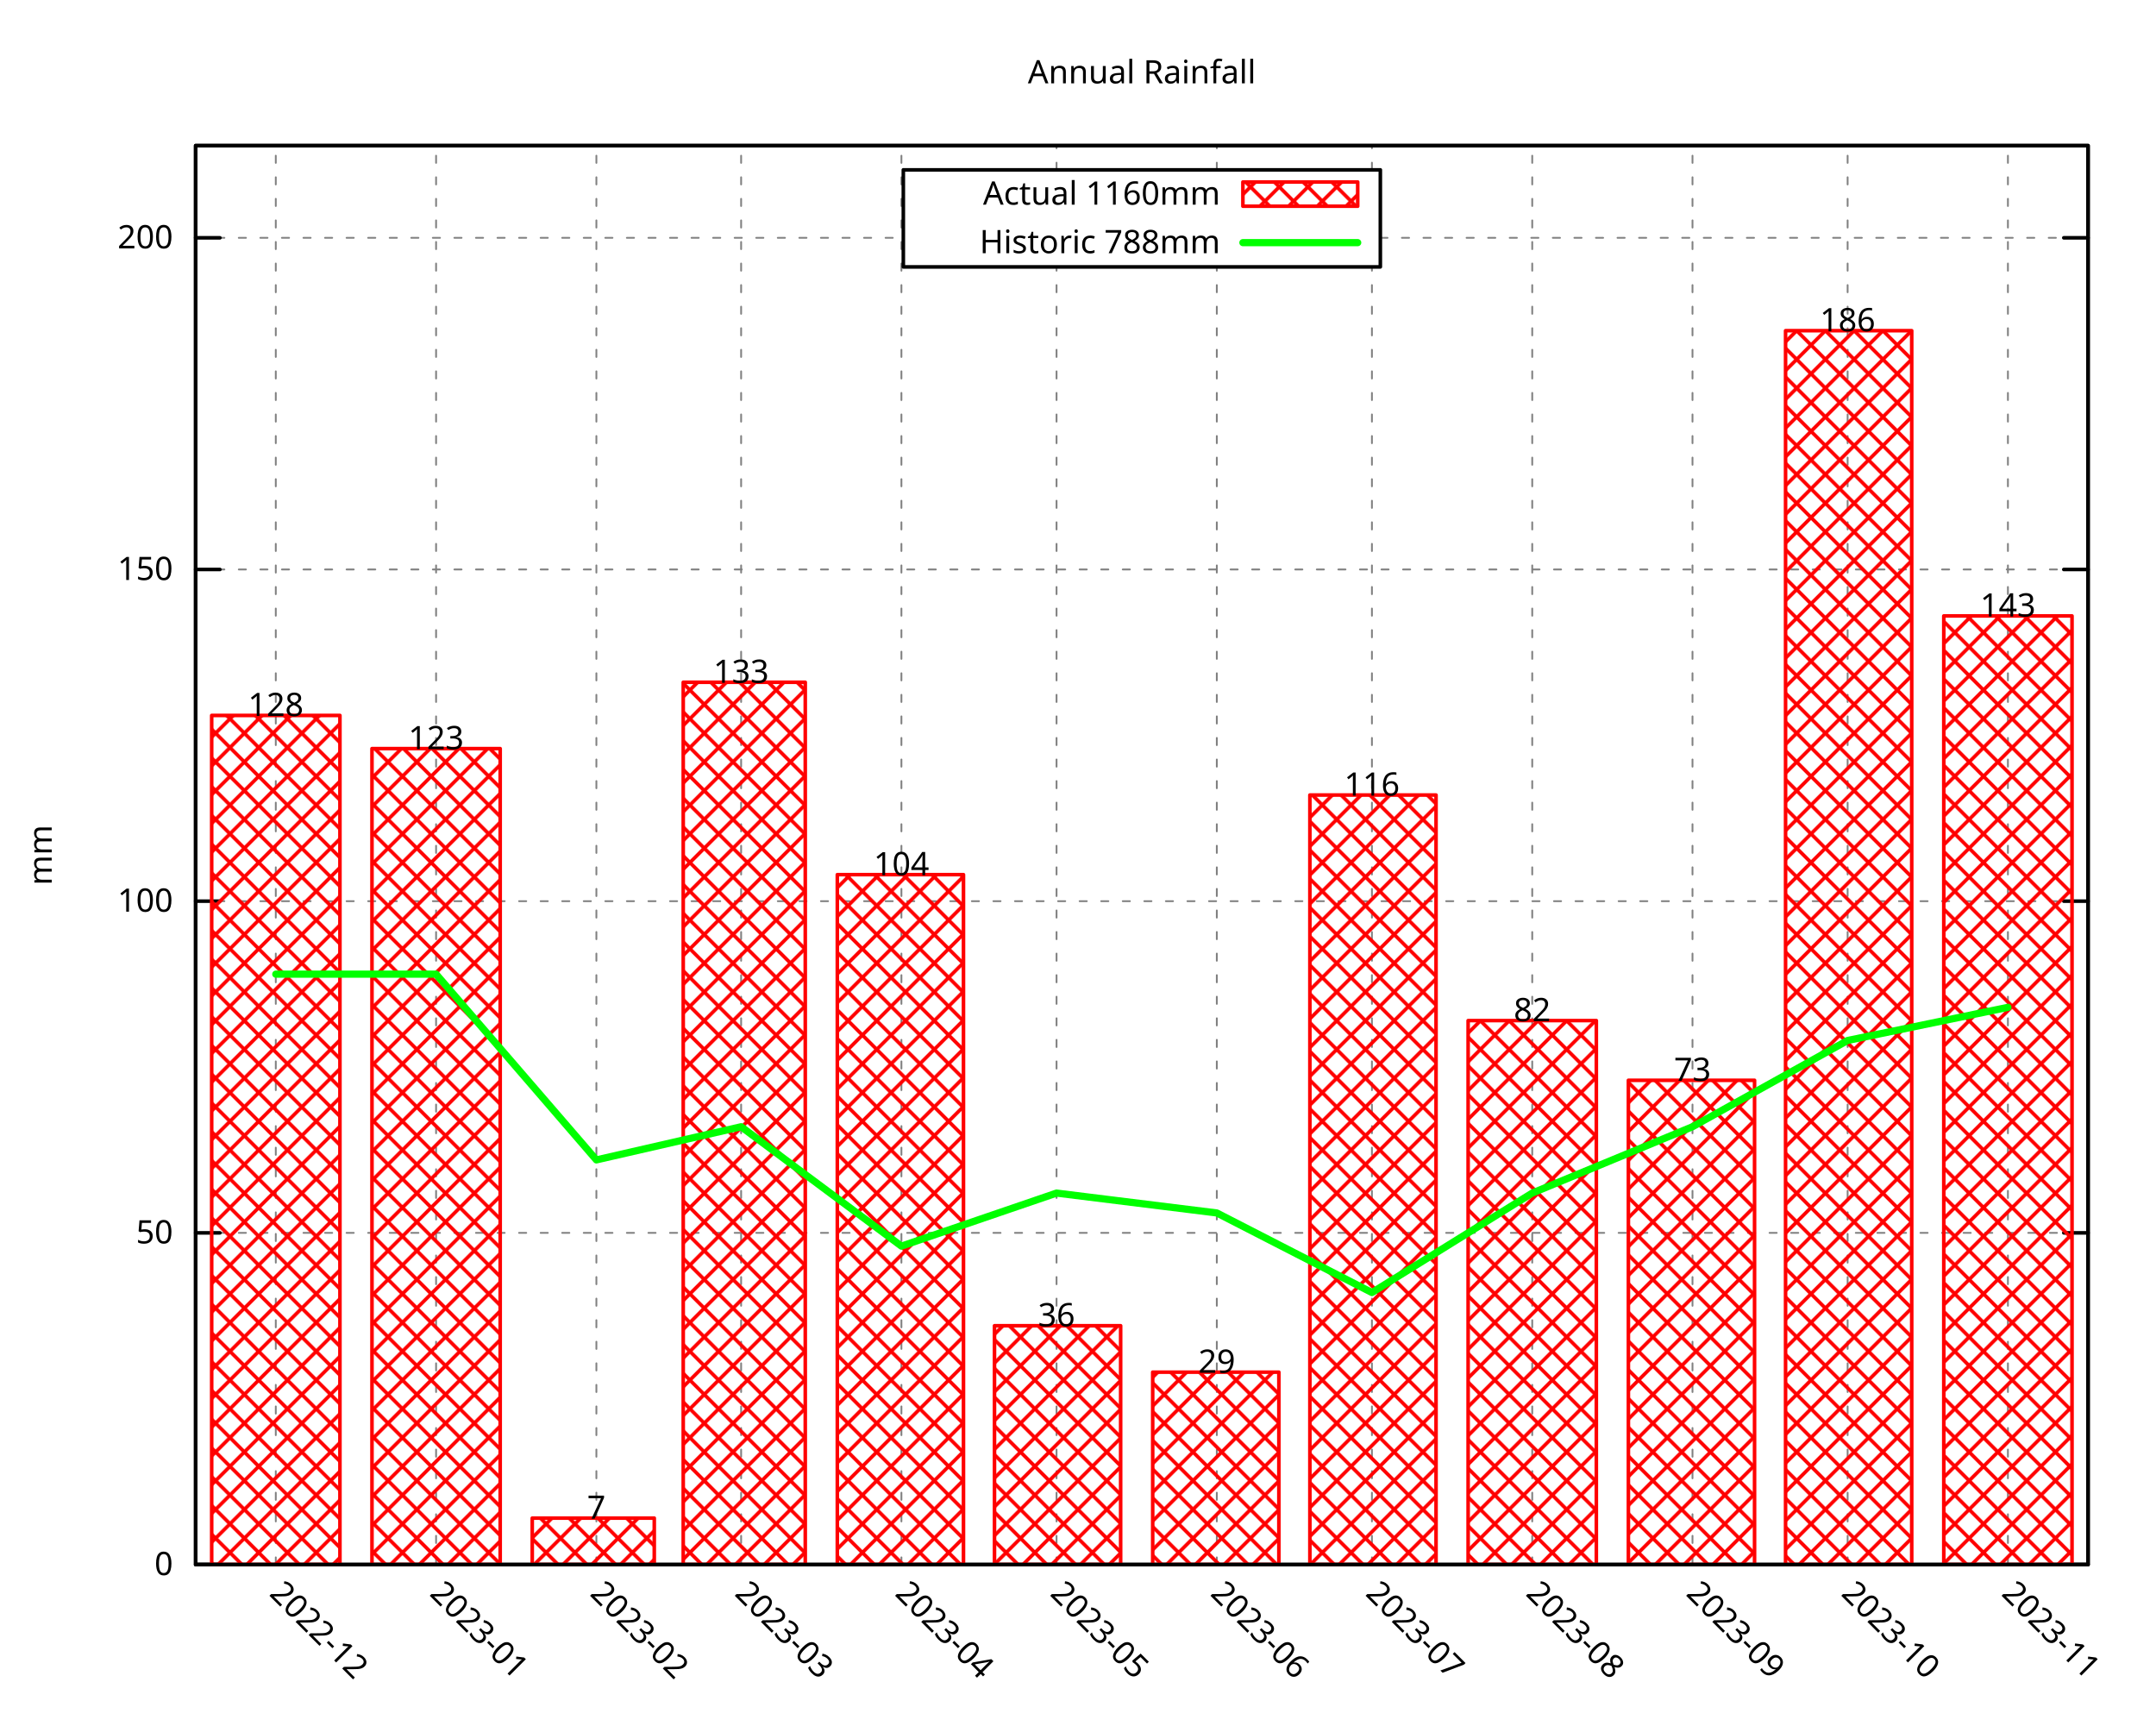
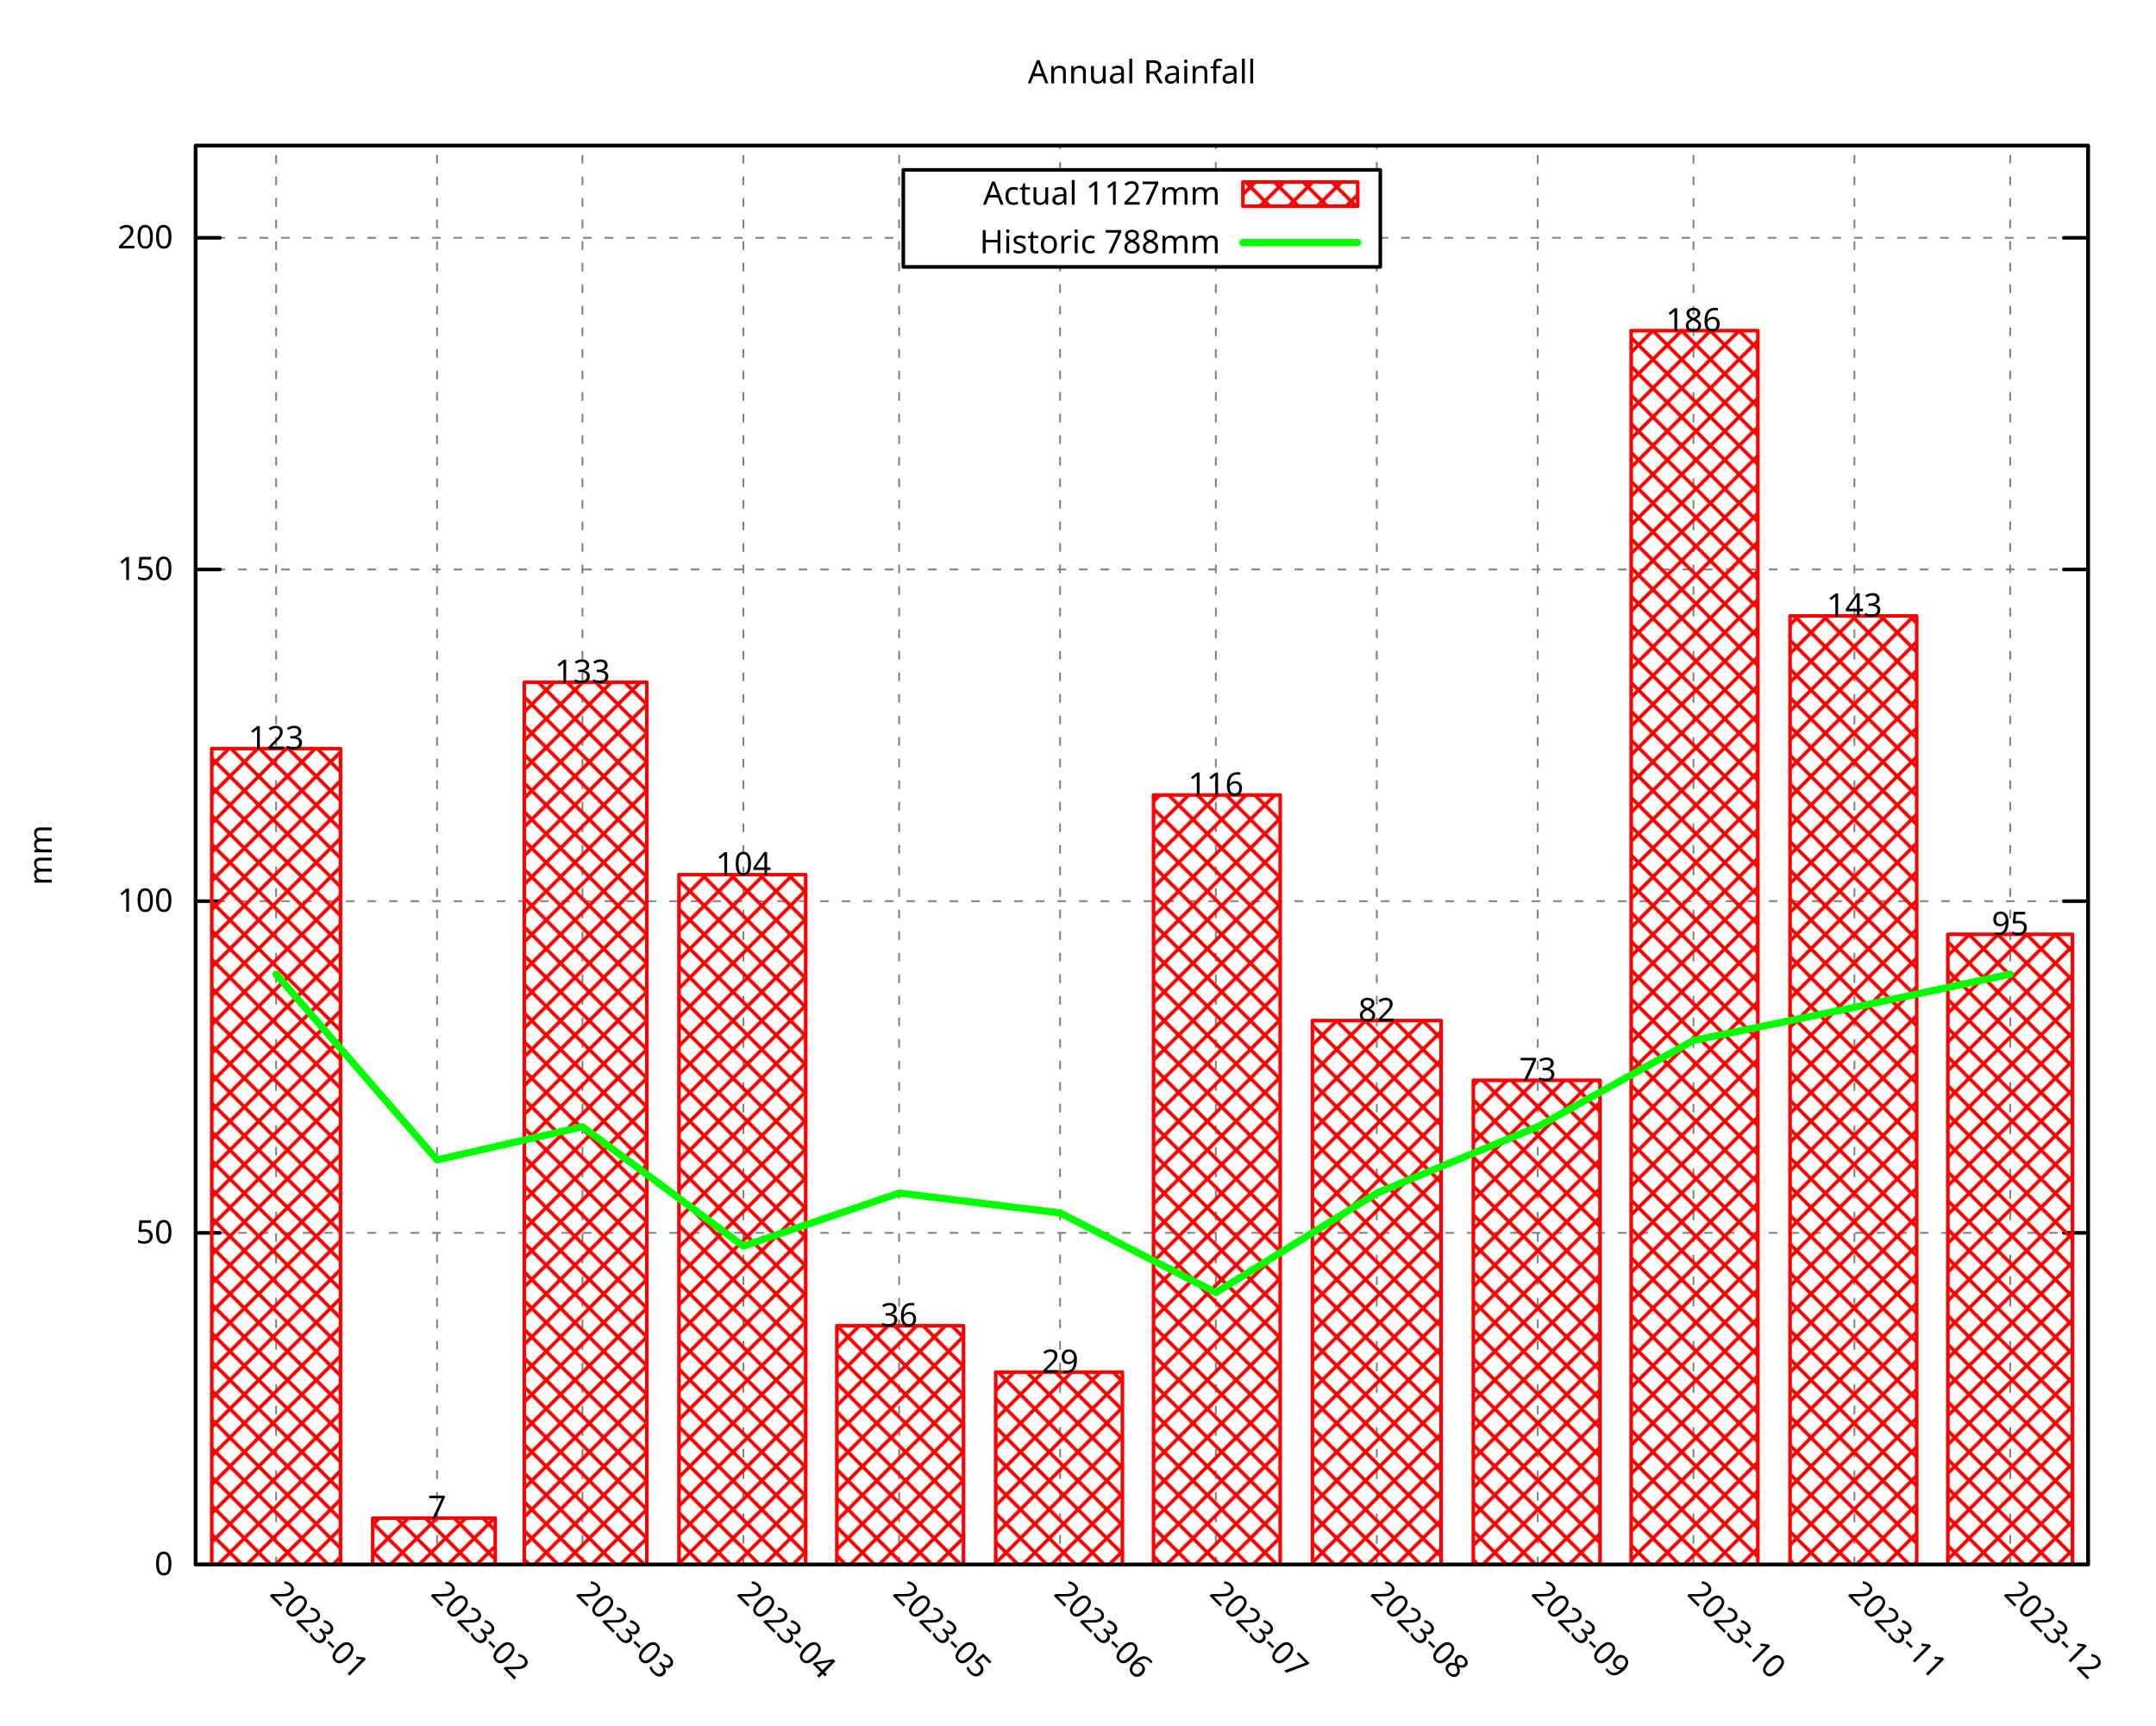
<svg xmlns="http://www.w3.org/2000/svg" xmlns:xlink="http://www.w3.org/1999/xlink" width="600" height="480" viewBox="0 0 600 480">
  <g id="gnuplot_canvas">
    <rect x="0" y="0" width="600" height="480" fill="none" />
    <defs>
      <circle id="gpDot" r="0.5" stroke-width="0.5" stroke="currentColor" />
      <path id="gpPt0" stroke-width="0.296" stroke="currentColor" d="M-1,0 h2 M0,-1 v2" />
      <path id="gpPt1" stroke-width="0.296" stroke="currentColor" d="M-1,-1 L1,1 M1,-1 L-1,1" />
      <path id="gpPt2" stroke-width="0.296" stroke="currentColor" d="M-1,0 L1,0 M0,-1 L0,1 M-1,-1 L1,1 M-1,1 L1,-1" />
      <rect id="gpPt3" stroke-width="0.296" stroke="currentColor" x="-1" y="-1" width="2" height="2" />
      <rect id="gpPt4" stroke-width="0.296" stroke="currentColor" fill="currentColor" x="-1" y="-1" width="2" height="2" />
      <circle id="gpPt5" stroke-width="0.296" stroke="currentColor" cx="0" cy="0" r="1" />
      <use xlink:href="#gpPt5" id="gpPt6" fill="currentColor" stroke="none" />
      <path id="gpPt7" stroke-width="0.296" stroke="currentColor" d="M0,-1.33 L-1.33,0.67 L1.33,0.67 z" />
      <use xlink:href="#gpPt7" id="gpPt8" fill="currentColor" stroke="none" />
      <use xlink:href="#gpPt7" id="gpPt9" stroke="currentColor" transform="rotate(180)" />
      <use xlink:href="#gpPt9" id="gpPt10" fill="currentColor" stroke="none" />
      <use xlink:href="#gpPt3" id="gpPt11" stroke="currentColor" transform="rotate(45)" />
      <use xlink:href="#gpPt11" id="gpPt12" fill="currentColor" stroke="none" />
      <path id="gpPt13" stroke-width="0.296" stroke="currentColor" d="M0,1.330 L1.265,0.411 L0.782,-1.067 L-0.782,-1.076 L-1.265,0.411 z" />
      <use xlink:href="#gpPt13" id="gpPt14" fill="currentColor" stroke="none" />
      <filter id="textbox" filterUnits="objectBoundingBox" x="0" y="0" height="1" width="1">
        <feFlood flood-color="white" flood-opacity="1" result="bgnd" />
        <feComposite in="SourceGraphic" in2="bgnd" operator="atop" />
      </filter>
      <filter id="greybox" filterUnits="objectBoundingBox" x="0" y="0" height="1" width="1">
        <feFlood flood-color="lightgrey" flood-opacity="1" result="grey" />
        <feComposite in="SourceGraphic" in2="grey" operator="atop" />
      </filter>
    </defs>
    <g fill="none" color="white" stroke="currentColor" stroke-width="1.00" stroke-linecap="round" stroke-linejoin="round">
</g>
    <g fill="none" color="black" stroke="currentColor" stroke-width="1.00" stroke-linecap="round" stroke-linejoin="round">
</g>
    <g fill="none" color="black" stroke="black" stroke-width="0.50" stroke-linecap="round" stroke-linejoin="round">
</g>
    <g fill="none" color="gray" stroke="currentColor" stroke-width="0.50" stroke-linecap="round" stroke-linejoin="round">
      <path stroke="gray" stroke-dasharray="2,4" class="gridline" d="M54.45,435.32 L581.09,435.32  " />
    </g>
    <g fill="none" color="gray" stroke="gray" stroke-width="1.00" stroke-linecap="round" stroke-linejoin="round">
</g>
    <g fill="none" color="black" stroke="currentColor" stroke-width="1.00" stroke-linecap="round" stroke-linejoin="round">
      <path stroke="black" d="M54.45,435.32 L61.20,435.32 M581.09,435.32 L574.34,435.32  " />
      <g transform="translate(48.15,438.25)" stroke="none" fill="black" font-family="Droid Sans" font-size="9.00" text-anchor="end">
        <text>
          <tspan font-family="Droid Sans"> 0</tspan>
        </text>
      </g>
    </g>
    <g fill="none" color="black" stroke="currentColor" stroke-width="1.00" stroke-linecap="round" stroke-linejoin="round">
</g>
    <g fill="none" color="black" stroke="black" stroke-width="0.50" stroke-linecap="round" stroke-linejoin="round">
</g>
    <g fill="none" color="gray" stroke="currentColor" stroke-width="0.50" stroke-linecap="round" stroke-linejoin="round">
      <path stroke="gray" stroke-dasharray="2,4" class="gridline" d="M54.45,343.03 L581.09,343.03  " />
    </g>
    <g fill="none" color="gray" stroke="gray" stroke-width="1.00" stroke-linecap="round" stroke-linejoin="round">
</g>
    <g fill="none" color="black" stroke="currentColor" stroke-width="1.00" stroke-linecap="round" stroke-linejoin="round">
      <path stroke="black" d="M54.45,343.03 L61.20,343.03 M581.09,343.03 L574.34,343.03  " />
      <g transform="translate(48.15,345.96)" stroke="none" fill="black" font-family="Droid Sans" font-size="9.00" text-anchor="end">
        <text>
          <tspan font-family="Droid Sans"> 50</tspan>
        </text>
      </g>
    </g>
    <g fill="none" color="black" stroke="currentColor" stroke-width="1.00" stroke-linecap="round" stroke-linejoin="round">
</g>
    <g fill="none" color="black" stroke="black" stroke-width="0.50" stroke-linecap="round" stroke-linejoin="round">
</g>
    <g fill="none" color="gray" stroke="currentColor" stroke-width="0.50" stroke-linecap="round" stroke-linejoin="round">
      <path stroke="gray" stroke-dasharray="2,4" class="gridline" d="M54.45,250.74 L581.09,250.74  " />
    </g>
    <g fill="none" color="gray" stroke="gray" stroke-width="1.00" stroke-linecap="round" stroke-linejoin="round">
</g>
    <g fill="none" color="black" stroke="currentColor" stroke-width="1.00" stroke-linecap="round" stroke-linejoin="round">
      <path stroke="black" d="M54.45,250.74 L61.20,250.74 M581.09,250.74 L574.34,250.74  " />
      <g transform="translate(48.15,253.67)" stroke="none" fill="black" font-family="Droid Sans" font-size="9.00" text-anchor="end">
        <text>
          <tspan font-family="Droid Sans"> 100</tspan>
        </text>
      </g>
    </g>
    <g fill="none" color="black" stroke="currentColor" stroke-width="1.00" stroke-linecap="round" stroke-linejoin="round">
</g>
    <g fill="none" color="black" stroke="black" stroke-width="0.50" stroke-linecap="round" stroke-linejoin="round">
</g>
    <g fill="none" color="gray" stroke="currentColor" stroke-width="0.50" stroke-linecap="round" stroke-linejoin="round">
      <path stroke="gray" stroke-dasharray="2,4" class="gridline" d="M54.45,158.45 L581.09,158.45  " />
    </g>
    <g fill="none" color="gray" stroke="gray" stroke-width="1.00" stroke-linecap="round" stroke-linejoin="round">
</g>
    <g fill="none" color="black" stroke="currentColor" stroke-width="1.00" stroke-linecap="round" stroke-linejoin="round">
      <path stroke="black" d="M54.45,158.45 L61.20,158.45 M581.09,158.45 L574.34,158.45  " />
      <g transform="translate(48.15,161.38)" stroke="none" fill="black" font-family="Droid Sans" font-size="9.00" text-anchor="end">
        <text>
          <tspan font-family="Droid Sans"> 150</tspan>
        </text>
      </g>
    </g>
    <g fill="none" color="black" stroke="currentColor" stroke-width="1.00" stroke-linecap="round" stroke-linejoin="round">
</g>
    <g fill="none" color="black" stroke="black" stroke-width="0.50" stroke-linecap="round" stroke-linejoin="round">
</g>
    <g fill="none" color="gray" stroke="currentColor" stroke-width="0.50" stroke-linecap="round" stroke-linejoin="round">
      <path stroke="gray" stroke-dasharray="2,4" class="gridline" d="M54.45,66.17 L251.39,66.17 M384.14,66.17 L581.09,66.17  " />
    </g>
    <g fill="none" color="gray" stroke="gray" stroke-width="1.00" stroke-linecap="round" stroke-linejoin="round">
</g>
    <g fill="none" color="black" stroke="currentColor" stroke-width="1.00" stroke-linecap="round" stroke-linejoin="round">
      <path stroke="black" d="M54.45,66.17 L61.20,66.17 M581.09,66.17 L574.34,66.17  " />
      <g transform="translate(48.15,69.10)" stroke="none" fill="black" font-family="Droid Sans" font-size="9.00" text-anchor="end">
        <text>
          <tspan font-family="Droid Sans"> 200</tspan>
        </text>
      </g>
    </g>
    <g fill="none" color="black" stroke="currentColor" stroke-width="1.00" stroke-linecap="round" stroke-linejoin="round">
</g>
    <g fill="none" color="black" stroke="black" stroke-width="0.50" stroke-linecap="round" stroke-linejoin="round">
</g>
    <g fill="none" color="gray" stroke="currentColor" stroke-width="0.50" stroke-linecap="round" stroke-linejoin="round">
-       <path stroke="gray" stroke-dasharray="2,4" class="gridline" d="M76.75,435.32 L76.75,40.51  " />
-     </g>
-     <g fill="none" color="gray" stroke="gray" stroke-width="1.00" stroke-linecap="round" stroke-linejoin="round">
- </g>
-     <g fill="none" color="black" stroke="currentColor" stroke-width="1.00" stroke-linecap="round" stroke-linejoin="round">
-       <path stroke="black" d="M76.75,435.32 M76.75,40.51  " />
-       <g transform="translate(74.68,443.69) rotate(45)" stroke="none" fill="black" font-family="Droid Sans" font-size="9.00" text-anchor="start">
-         <text>
-           <tspan font-family="Droid Sans">2022-12</tspan>
-         </text>
-       </g>
-     </g>
-     <g fill="none" color="black" stroke="currentColor" stroke-width="1.00" stroke-linecap="round" stroke-linejoin="round">
- </g>
-     <g fill="none" color="black" stroke="black" stroke-width="0.50" stroke-linecap="round" stroke-linejoin="round">
- </g>
-     <g fill="none" color="gray" stroke="currentColor" stroke-width="0.50" stroke-linecap="round" stroke-linejoin="round">
-       <path stroke="gray" stroke-dasharray="2,4" class="gridline" d="M121.36,435.32 L121.36,40.51  " />
-     </g>
-     <g fill="none" color="gray" stroke="gray" stroke-width="1.00" stroke-linecap="round" stroke-linejoin="round">
- </g>
-     <g fill="none" color="black" stroke="currentColor" stroke-width="1.00" stroke-linecap="round" stroke-linejoin="round">
-       <path stroke="black" d="M121.36,435.32 M121.36,40.51  " />
-       <g transform="translate(119.29,443.69) rotate(45)" stroke="none" fill="black" font-family="Droid Sans" font-size="9.00" text-anchor="start">
+       <path stroke="gray" stroke-dasharray="2,4" class="gridline" d="M76.84,435.32 L76.84,40.51  " />
+     </g>
+     <g fill="none" color="gray" stroke="gray" stroke-width="1.00" stroke-linecap="round" stroke-linejoin="round">
+ </g>
+     <g fill="none" color="black" stroke="currentColor" stroke-width="1.00" stroke-linecap="round" stroke-linejoin="round">
+       <path stroke="black" d="M76.84,435.32 M76.84,40.51  " />
+       <g transform="translate(74.77,443.69) rotate(45)" stroke="none" fill="black" font-family="Droid Sans" font-size="9.00" text-anchor="start">
        <text>
          <tspan font-family="Droid Sans">2023-01</tspan>
        </text>
      </g>
    </g>
    <g fill="none" color="black" stroke="currentColor" stroke-width="1.00" stroke-linecap="round" stroke-linejoin="round">
</g>
    <g fill="none" color="black" stroke="black" stroke-width="0.50" stroke-linecap="round" stroke-linejoin="round">
</g>
    <g fill="none" color="gray" stroke="currentColor" stroke-width="0.50" stroke-linecap="round" stroke-linejoin="round">
-       <path stroke="gray" stroke-dasharray="2,4" class="gridline" d="M165.97,435.32 L165.97,40.51  " />
-     </g>
-     <g fill="none" color="gray" stroke="gray" stroke-width="1.00" stroke-linecap="round" stroke-linejoin="round">
- </g>
-     <g fill="none" color="black" stroke="currentColor" stroke-width="1.00" stroke-linecap="round" stroke-linejoin="round">
-       <path stroke="black" d="M165.97,435.32 M165.97,40.51  " />
-       <g transform="translate(163.90,443.69) rotate(45)" stroke="none" fill="black" font-family="Droid Sans" font-size="9.00" text-anchor="start">
+       <path stroke="gray" stroke-dasharray="2,4" class="gridline" d="M121.63,435.32 L121.63,40.51  " />
+     </g>
+     <g fill="none" color="gray" stroke="gray" stroke-width="1.00" stroke-linecap="round" stroke-linejoin="round">
+ </g>
+     <g fill="none" color="black" stroke="currentColor" stroke-width="1.00" stroke-linecap="round" stroke-linejoin="round">
+       <path stroke="black" d="M121.63,435.32 M121.63,40.51  " />
+       <g transform="translate(119.56,443.69) rotate(45)" stroke="none" fill="black" font-family="Droid Sans" font-size="9.00" text-anchor="start">
        <text>
          <tspan font-family="Droid Sans">2023-02</tspan>
        </text>
      </g>
    </g>
    <g fill="none" color="black" stroke="currentColor" stroke-width="1.00" stroke-linecap="round" stroke-linejoin="round">
</g>
    <g fill="none" color="black" stroke="black" stroke-width="0.50" stroke-linecap="round" stroke-linejoin="round">
</g>
    <g fill="none" color="gray" stroke="currentColor" stroke-width="0.50" stroke-linecap="round" stroke-linejoin="round">
-       <path stroke="gray" stroke-dasharray="2,4" class="gridline" d="M206.25,435.32 L206.25,40.51  " />
-     </g>
-     <g fill="none" color="gray" stroke="gray" stroke-width="1.00" stroke-linecap="round" stroke-linejoin="round">
- </g>
-     <g fill="none" color="black" stroke="currentColor" stroke-width="1.00" stroke-linecap="round" stroke-linejoin="round">
-       <path stroke="black" d="M206.25,435.32 M206.25,40.51  " />
-       <g transform="translate(204.18,443.69) rotate(45)" stroke="none" fill="black" font-family="Droid Sans" font-size="9.00" text-anchor="start">
+       <path stroke="gray" stroke-dasharray="2,4" class="gridline" d="M162.09,435.32 L162.09,40.51  " />
+     </g>
+     <g fill="none" color="gray" stroke="gray" stroke-width="1.00" stroke-linecap="round" stroke-linejoin="round">
+ </g>
+     <g fill="none" color="black" stroke="currentColor" stroke-width="1.00" stroke-linecap="round" stroke-linejoin="round">
+       <path stroke="black" d="M162.09,435.32 M162.09,40.51  " />
+       <g transform="translate(160.02,443.69) rotate(45)" stroke="none" fill="black" font-family="Droid Sans" font-size="9.00" text-anchor="start">
        <text>
          <tspan font-family="Droid Sans">2023-03</tspan>
        </text>
      </g>
    </g>
    <g fill="none" color="black" stroke="currentColor" stroke-width="1.00" stroke-linecap="round" stroke-linejoin="round">
</g>
    <g fill="none" color="black" stroke="black" stroke-width="0.50" stroke-linecap="round" stroke-linejoin="round">
</g>
    <g fill="none" color="gray" stroke="currentColor" stroke-width="0.50" stroke-linecap="round" stroke-linejoin="round">
-       <path stroke="gray" stroke-dasharray="2,4" class="gridline" d="M250.86,435.32 L250.86,40.51  " />
-     </g>
-     <g fill="none" color="gray" stroke="gray" stroke-width="1.00" stroke-linecap="round" stroke-linejoin="round">
- </g>
-     <g fill="none" color="black" stroke="currentColor" stroke-width="1.00" stroke-linecap="round" stroke-linejoin="round">
-       <path stroke="black" d="M250.86,435.32 M250.86,40.51  " />
-       <g transform="translate(248.79,443.69) rotate(45)" stroke="none" fill="black" font-family="Droid Sans" font-size="9.00" text-anchor="start">
+       <path stroke="gray" stroke-dasharray="2,4" class="gridline" d="M206.88,435.32 L206.88,40.51  " />
+     </g>
+     <g fill="none" color="gray" stroke="gray" stroke-width="1.00" stroke-linecap="round" stroke-linejoin="round">
+ </g>
+     <g fill="none" color="black" stroke="currentColor" stroke-width="1.00" stroke-linecap="round" stroke-linejoin="round">
+       <path stroke="black" d="M206.88,435.32 M206.88,40.51  " />
+       <g transform="translate(204.81,443.69) rotate(45)" stroke="none" fill="black" font-family="Droid Sans" font-size="9.00" text-anchor="start">
        <text>
          <tspan font-family="Droid Sans">2023-04</tspan>
        </text>
      </g>
    </g>
    <g fill="none" color="black" stroke="currentColor" stroke-width="1.00" stroke-linecap="round" stroke-linejoin="round">
</g>
    <g fill="none" color="black" stroke="black" stroke-width="0.50" stroke-linecap="round" stroke-linejoin="round">
</g>
    <g fill="none" color="gray" stroke="currentColor" stroke-width="0.50" stroke-linecap="round" stroke-linejoin="round">
-       <path stroke="gray" stroke-dasharray="2,4" class="gridline" d="M294.03,435.32 L294.03,74.26 M294.03,47.26 L294.03,40.51  " />
-     </g>
-     <g fill="none" color="gray" stroke="gray" stroke-width="1.00" stroke-linecap="round" stroke-linejoin="round">
- </g>
-     <g fill="none" color="black" stroke="currentColor" stroke-width="1.00" stroke-linecap="round" stroke-linejoin="round">
-       <path stroke="black" d="M294.03,435.32 M294.03,40.51  " />
-       <g transform="translate(291.96,443.69) rotate(45)" stroke="none" fill="black" font-family="Droid Sans" font-size="9.00" text-anchor="start">
+       <path stroke="gray" stroke-dasharray="2,4" class="gridline" d="M250.22,435.32 L250.22,40.51  " />
+     </g>
+     <g fill="none" color="gray" stroke="gray" stroke-width="1.00" stroke-linecap="round" stroke-linejoin="round">
+ </g>
+     <g fill="none" color="black" stroke="currentColor" stroke-width="1.00" stroke-linecap="round" stroke-linejoin="round">
+       <path stroke="black" d="M250.22,435.32 M250.22,40.51  " />
+       <g transform="translate(248.15,443.69) rotate(45)" stroke="none" fill="black" font-family="Droid Sans" font-size="9.00" text-anchor="start">
        <text>
          <tspan font-family="Droid Sans">2023-05</tspan>
        </text>
      </g>
    </g>
    <g fill="none" color="black" stroke="currentColor" stroke-width="1.00" stroke-linecap="round" stroke-linejoin="round">
</g>
    <g fill="none" color="black" stroke="black" stroke-width="0.50" stroke-linecap="round" stroke-linejoin="round">
</g>
    <g fill="none" color="gray" stroke="currentColor" stroke-width="0.50" stroke-linecap="round" stroke-linejoin="round">
-       <path stroke="gray" stroke-dasharray="2,4" class="gridline" d="M338.63,435.32 L338.63,74.26 M338.63,47.26 L338.63,40.51  " />
-     </g>
-     <g fill="none" color="gray" stroke="gray" stroke-width="1.00" stroke-linecap="round" stroke-linejoin="round">
- </g>
-     <g fill="none" color="black" stroke="currentColor" stroke-width="1.00" stroke-linecap="round" stroke-linejoin="round">
-       <path stroke="black" d="M338.63,435.32 M338.63,40.51  " />
-       <g transform="translate(336.56,443.69) rotate(45)" stroke="none" fill="black" font-family="Droid Sans" font-size="9.00" text-anchor="start">
+       <path stroke="gray" stroke-dasharray="2,4" class="gridline" d="M295.01,435.32 L295.01,74.26 M295.01,47.26 L295.01,40.51  " />
+     </g>
+     <g fill="none" color="gray" stroke="gray" stroke-width="1.00" stroke-linecap="round" stroke-linejoin="round">
+ </g>
+     <g fill="none" color="black" stroke="currentColor" stroke-width="1.00" stroke-linecap="round" stroke-linejoin="round">
+       <path stroke="black" d="M295.01,435.32 M295.01,40.51  " />
+       <g transform="translate(292.94,443.69) rotate(45)" stroke="none" fill="black" font-family="Droid Sans" font-size="9.00" text-anchor="start">
        <text>
          <tspan font-family="Droid Sans">2023-06</tspan>
        </text>
      </g>
    </g>
    <g fill="none" color="black" stroke="currentColor" stroke-width="1.00" stroke-linecap="round" stroke-linejoin="round">
</g>
    <g fill="none" color="black" stroke="black" stroke-width="0.50" stroke-linecap="round" stroke-linejoin="round">
</g>
    <g fill="none" color="gray" stroke="currentColor" stroke-width="0.50" stroke-linecap="round" stroke-linejoin="round">
-       <path stroke="gray" stroke-dasharray="2,4" class="gridline" d="M381.80,435.32 L381.80,74.26 M381.80,47.26 L381.80,40.51  " />
-     </g>
-     <g fill="none" color="gray" stroke="gray" stroke-width="1.00" stroke-linecap="round" stroke-linejoin="round">
- </g>
-     <g fill="none" color="black" stroke="currentColor" stroke-width="1.00" stroke-linecap="round" stroke-linejoin="round">
-       <path stroke="black" d="M381.80,435.32 M381.80,40.51  " />
-       <g transform="translate(379.73,443.69) rotate(45)" stroke="none" fill="black" font-family="Droid Sans" font-size="9.00" text-anchor="start">
+       <path stroke="gray" stroke-dasharray="2,4" class="gridline" d="M338.36,435.32 L338.36,74.26 M338.36,47.26 L338.36,40.51  " />
+     </g>
+     <g fill="none" color="gray" stroke="gray" stroke-width="1.00" stroke-linecap="round" stroke-linejoin="round">
+ </g>
+     <g fill="none" color="black" stroke="currentColor" stroke-width="1.00" stroke-linecap="round" stroke-linejoin="round">
+       <path stroke="black" d="M338.36,435.32 M338.36,40.51  " />
+       <g transform="translate(336.29,443.69) rotate(45)" stroke="none" fill="black" font-family="Droid Sans" font-size="9.00" text-anchor="start">
        <text>
          <tspan font-family="Droid Sans">2023-07</tspan>
        </text>
      </g>
    </g>
    <g fill="none" color="black" stroke="currentColor" stroke-width="1.00" stroke-linecap="round" stroke-linejoin="round">
</g>
    <g fill="none" color="black" stroke="black" stroke-width="0.50" stroke-linecap="round" stroke-linejoin="round">
</g>
    <g fill="none" color="gray" stroke="currentColor" stroke-width="0.50" stroke-linecap="round" stroke-linejoin="round">
-       <path stroke="gray" stroke-dasharray="2,4" class="gridline" d="M426.41,435.32 L426.41,40.51  " />
-     </g>
-     <g fill="none" color="gray" stroke="gray" stroke-width="1.00" stroke-linecap="round" stroke-linejoin="round">
- </g>
-     <g fill="none" color="black" stroke="currentColor" stroke-width="1.00" stroke-linecap="round" stroke-linejoin="round">
-       <path stroke="black" d="M426.41,435.32 M426.41,40.51  " />
-       <g transform="translate(424.34,443.69) rotate(45)" stroke="none" fill="black" font-family="Droid Sans" font-size="9.00" text-anchor="start">
+       <path stroke="gray" stroke-dasharray="2,4" class="gridline" d="M383.15,435.32 L383.15,74.26 M383.15,47.26 L383.15,40.51  " />
+     </g>
+     <g fill="none" color="gray" stroke="gray" stroke-width="1.00" stroke-linecap="round" stroke-linejoin="round">
+ </g>
+     <g fill="none" color="black" stroke="currentColor" stroke-width="1.00" stroke-linecap="round" stroke-linejoin="round">
+       <path stroke="black" d="M383.15,435.32 M383.15,40.51  " />
+       <g transform="translate(381.08,443.69) rotate(45)" stroke="none" fill="black" font-family="Droid Sans" font-size="9.00" text-anchor="start">
        <text>
          <tspan font-family="Droid Sans">2023-08</tspan>
        </text>
      </g>
    </g>
    <g fill="none" color="black" stroke="currentColor" stroke-width="1.00" stroke-linecap="round" stroke-linejoin="round">
</g>
    <g fill="none" color="black" stroke="black" stroke-width="0.50" stroke-linecap="round" stroke-linejoin="round">
</g>
    <g fill="none" color="gray" stroke="currentColor" stroke-width="0.50" stroke-linecap="round" stroke-linejoin="round">
-       <path stroke="gray" stroke-dasharray="2,4" class="gridline" d="M471.01,435.32 L471.01,40.51  " />
-     </g>
-     <g fill="none" color="gray" stroke="gray" stroke-width="1.00" stroke-linecap="round" stroke-linejoin="round">
- </g>
-     <g fill="none" color="black" stroke="currentColor" stroke-width="1.00" stroke-linecap="round" stroke-linejoin="round">
-       <path stroke="black" d="M471.01,435.32 M471.01,40.51  " />
-       <g transform="translate(468.94,443.69) rotate(45)" stroke="none" fill="black" font-family="Droid Sans" font-size="9.00" text-anchor="start">
+       <path stroke="gray" stroke-dasharray="2,4" class="gridline" d="M427.94,435.32 L427.94,40.51  " />
+     </g>
+     <g fill="none" color="gray" stroke="gray" stroke-width="1.00" stroke-linecap="round" stroke-linejoin="round">
+ </g>
+     <g fill="none" color="black" stroke="currentColor" stroke-width="1.00" stroke-linecap="round" stroke-linejoin="round">
+       <path stroke="black" d="M427.94,435.32 M427.94,40.51  " />
+       <g transform="translate(425.87,443.69) rotate(45)" stroke="none" fill="black" font-family="Droid Sans" font-size="9.00" text-anchor="start">
        <text>
          <tspan font-family="Droid Sans">2023-09</tspan>
        </text>
      </g>
    </g>
    <g fill="none" color="black" stroke="currentColor" stroke-width="1.00" stroke-linecap="round" stroke-linejoin="round">
</g>
    <g fill="none" color="black" stroke="black" stroke-width="0.50" stroke-linecap="round" stroke-linejoin="round">
</g>
    <g fill="none" color="gray" stroke="currentColor" stroke-width="0.50" stroke-linecap="round" stroke-linejoin="round">
-       <path stroke="gray" stroke-dasharray="2,4" class="gridline" d="M514.18,435.32 L514.18,40.51  " />
-     </g>
-     <g fill="none" color="gray" stroke="gray" stroke-width="1.00" stroke-linecap="round" stroke-linejoin="round">
- </g>
-     <g fill="none" color="black" stroke="currentColor" stroke-width="1.00" stroke-linecap="round" stroke-linejoin="round">
-       <path stroke="black" d="M514.18,435.32 M514.18,40.51  " />
-       <g transform="translate(512.11,443.69) rotate(45)" stroke="none" fill="black" font-family="Droid Sans" font-size="9.00" text-anchor="start">
+       <path stroke="gray" stroke-dasharray="2,4" class="gridline" d="M471.28,435.32 L471.28,40.51  " />
+     </g>
+     <g fill="none" color="gray" stroke="gray" stroke-width="1.00" stroke-linecap="round" stroke-linejoin="round">
+ </g>
+     <g fill="none" color="black" stroke="currentColor" stroke-width="1.00" stroke-linecap="round" stroke-linejoin="round">
+       <path stroke="black" d="M471.28,435.32 M471.28,40.51  " />
+       <g transform="translate(469.21,443.69) rotate(45)" stroke="none" fill="black" font-family="Droid Sans" font-size="9.00" text-anchor="start">
        <text>
          <tspan font-family="Droid Sans">2023-10</tspan>
        </text>
      </g>
    </g>
    <g fill="none" color="black" stroke="currentColor" stroke-width="1.00" stroke-linecap="round" stroke-linejoin="round">
</g>
    <g fill="none" color="black" stroke="black" stroke-width="0.50" stroke-linecap="round" stroke-linejoin="round">
</g>
    <g fill="none" color="gray" stroke="currentColor" stroke-width="0.50" stroke-linecap="round" stroke-linejoin="round">
-       <path stroke="gray" stroke-dasharray="2,4" class="gridline" d="M558.79,435.32 L558.79,40.51  " />
-     </g>
-     <g fill="none" color="gray" stroke="gray" stroke-width="1.00" stroke-linecap="round" stroke-linejoin="round">
- </g>
-     <g fill="none" color="black" stroke="currentColor" stroke-width="1.00" stroke-linecap="round" stroke-linejoin="round">
-       <path stroke="black" d="M558.79,435.32 M558.79,40.51  " />
-       <g transform="translate(556.72,443.69) rotate(45)" stroke="none" fill="black" font-family="Droid Sans" font-size="9.00" text-anchor="start">
+       <path stroke="gray" stroke-dasharray="2,4" class="gridline" d="M516.07,435.32 L516.07,40.51  " />
+     </g>
+     <g fill="none" color="gray" stroke="gray" stroke-width="1.00" stroke-linecap="round" stroke-linejoin="round">
+ </g>
+     <g fill="none" color="black" stroke="currentColor" stroke-width="1.00" stroke-linecap="round" stroke-linejoin="round">
+       <path stroke="black" d="M516.07,435.32 M516.07,40.51  " />
+       <g transform="translate(514.00,443.69) rotate(45)" stroke="none" fill="black" font-family="Droid Sans" font-size="9.00" text-anchor="start">
        <text>
          <tspan font-family="Droid Sans">2023-11</tspan>
+         </text>
+       </g>
+     </g>
+     <g fill="none" color="black" stroke="currentColor" stroke-width="1.00" stroke-linecap="round" stroke-linejoin="round">
+ </g>
+     <g fill="none" color="black" stroke="black" stroke-width="0.50" stroke-linecap="round" stroke-linejoin="round">
+ </g>
+     <g fill="none" color="gray" stroke="currentColor" stroke-width="0.50" stroke-linecap="round" stroke-linejoin="round">
+       <path stroke="gray" stroke-dasharray="2,4" class="gridline" d="M559.42,435.32 L559.42,40.51  " />
+     </g>
+     <g fill="none" color="gray" stroke="gray" stroke-width="1.00" stroke-linecap="round" stroke-linejoin="round">
+ </g>
+     <g fill="none" color="black" stroke="currentColor" stroke-width="1.00" stroke-linecap="round" stroke-linejoin="round">
+       <path stroke="black" d="M559.42,435.32 M559.42,40.51  " />
+       <g transform="translate(557.35,443.69) rotate(45)" stroke="none" fill="black" font-family="Droid Sans" font-size="9.00" text-anchor="start">
+         <text>
+           <tspan font-family="Droid Sans">2023-12</tspan>
        </text>
      </g>
    </g>
    <g fill="none" color="black" stroke="currentColor" stroke-width="1.00" stroke-linecap="round" stroke-linejoin="round">
</g>
    <g fill="none" color="black" stroke="currentColor" stroke-width="1.00" stroke-linecap="round" stroke-linejoin="round">
      <path stroke="black" d="M54.45,40.51 L54.45,435.32 L581.09,435.32 L581.09,40.51 L54.45,40.51 Z  " />
    </g>
    <g fill="none" color="black" stroke="currentColor" stroke-width="1.00" stroke-linecap="round" stroke-linejoin="round">
      <g transform="translate(14.39,237.92) rotate(270)" stroke="none" fill="black" font-family="Droid Sans" font-size="9.00" text-anchor="middle">
        <text>
          <tspan font-family="Droid Sans">mm</tspan>
        </text>
      </g>
    </g>
    <g fill="none" color="black" stroke="currentColor" stroke-width="1.00" stroke-linecap="round" stroke-linejoin="round">
</g>
    <g fill="none" color="black" stroke="currentColor" stroke-width="1.00" stroke-linecap="round" stroke-linejoin="round">
      <path stroke="black" d="M251.39,74.26 L251.39,47.26 L384.14,47.26 L384.14,74.26 L251.39,74.26 Z  " />
    </g>
    <g id="gnuplot_plot_1">
      <g fill="none" color="black" stroke="currentColor" stroke-width="1.00" stroke-linecap="round" stroke-linejoin="round">
        <g transform="translate(339.59,56.94)" stroke="none" fill="black" font-family="Droid Sans" font-size="9.00" text-anchor="end">
          <text>
-             <tspan font-family="Droid Sans">Actual 1160mm</tspan>
+             <tspan font-family="Droid Sans">Actual 1127mm</tspan>
          </text>
        </g>
      </g>
      <g fill="none" color="black" stroke="currentColor" stroke-width="1.00" stroke-linecap="round" stroke-linejoin="round">
        <defs>
          <pattern id="gpPat1" patternUnits="userSpaceOnUse" x="0" y="0" width="8" height="8">
            <path style="fill:none; stroke:rgb(255,0,0)" d="M0,0 L8,8 M0,8 L8,0" />
          </pattern>
        </defs>
        <g stroke="none" shape-rendering="crispEdges">
          <polygon fill="url(#gpPat1)" points="345.89,57.38 377.84,57.38 377.84,50.63 345.89,50.63 " />
        </g>
        <path stroke="rgb(255,   0,   0)" d="M345.89,57.38 L377.84,57.38 L377.84,50.64 L345.89,50.64 L345.89,57.38 Z  " />
      </g>
      <g fill="none" color="black" stroke="currentColor" stroke-width="1.00" stroke-linecap="round" stroke-linejoin="round">
        <defs>
          <pattern id="gpPat2" patternUnits="userSpaceOnUse" x="0" y="0" width="8" height="8">
            <path style="fill:none; stroke:rgb(255,0,0)" d="M0,0 L8,8 M0,8 L8,0" />
          </pattern>
        </defs>
        <g stroke="none" shape-rendering="crispEdges">
-           <polygon fill="url(#gpPat2)" points="58.91,435.32 94.61,435.32 94.61,199.05 58.91,199.05 " />
-         </g>
-         <path stroke="rgb(255,   0,   0)" d="M58.91,435.32 L58.91,199.06 L94.60,199.06 L94.60,435.32 L58.91,435.32 Z  " />
-         <g stroke="none" shape-rendering="crispEdges">
-           <polygon fill="url(#gpPat2)" points="103.52,435.32 139.21,435.32 139.21,208.28 103.52,208.28 " />
-         </g>
-         <path stroke="rgb(255,   0,   0)" d="M103.52,435.32 L103.52,208.29 L139.20,208.29 L139.20,435.32 L103.52,435.32 Z  " />
-         <g stroke="none" shape-rendering="crispEdges">
-           <polygon fill="url(#gpPat2)" points="148.12,435.32 182.09,435.32 182.09,422.39 148.12,422.39 " />
-         </g>
-         <path stroke="rgb(255,   0,   0)" d="M148.12,435.32 L148.12,422.40 L182.08,422.40 L182.08,435.32 L148.12,435.32 Z  " />
-         <g stroke="none" shape-rendering="crispEdges">
-           <polygon fill="url(#gpPat2)" points="190.14,435.32 224.11,435.32 224.11,189.82 190.14,189.82 " />
-         </g>
-         <path stroke="rgb(255,   0,   0)" d="M190.14,435.32 L190.14,189.83 L224.10,189.83 L224.10,435.32 L190.14,435.32 Z  " />
-         <g stroke="none" shape-rendering="crispEdges">
-           <polygon fill="url(#gpPat2)" points="233.02,435.32 268.14,435.32 268.14,243.35 233.02,243.35 " />
-         </g>
-         <path stroke="rgb(255,   0,   0)" d="M233.02,435.32 L233.02,243.36 L268.13,243.36 L268.13,435.32 L233.02,435.32 Z  " />
-         <g stroke="none" shape-rendering="crispEdges">
-           <polygon fill="url(#gpPat2)" points="276.76,435.32 311.88,435.32 311.88,368.86 276.76,368.86 " />
-         </g>
-         <path stroke="rgb(255,   0,   0)" d="M276.76,435.32 L276.76,368.87 L311.87,368.87 L311.87,435.32 L276.76,435.32 Z  " />
-         <g stroke="none" shape-rendering="crispEdges">
-           <polygon fill="url(#gpPat2)" points="320.79,435.32 355.91,435.32 355.91,381.78 320.79,381.78 " />
-         </g>
-         <path stroke="rgb(255,   0,   0)" d="M320.79,435.32 L320.79,381.79 L355.90,381.79 L355.90,435.32 L320.79,435.32 Z  " />
-         <g stroke="none" shape-rendering="crispEdges">
-           <polygon fill="url(#gpPat2)" points="364.53,435.32 399.65,435.32 399.65,221.20 364.53,221.20 " />
-         </g>
-         <path stroke="rgb(255,   0,   0)" d="M364.53,435.32 L364.53,221.21 L399.64,221.21 L399.64,435.32 L364.53,435.32 Z  " />
-         <g stroke="none" shape-rendering="crispEdges">
-           <polygon fill="url(#gpPat2)" points="408.57,435.32 444.26,435.32 444.26,283.96 408.57,283.96 " />
-         </g>
-         <path stroke="rgb(255,   0,   0)" d="M408.57,435.32 L408.57,283.97 L444.25,283.97 L444.25,435.32 L408.57,435.32 Z  " />
-         <g stroke="none" shape-rendering="crispEdges">
-           <polygon fill="url(#gpPat2)" points="453.17,435.32 488.29,435.32 488.29,300.57 453.17,300.57 " />
-         </g>
-         <path stroke="rgb(255,   0,   0)" d="M453.17,435.32 L453.17,300.58 L488.28,300.58 L488.28,435.32 L453.17,435.32 Z  " />
-         <g stroke="none" shape-rendering="crispEdges">
-           <polygon fill="url(#gpPat2)" points="496.91,435.32 532.03,435.32 532.03,92.00 496.91,92.00 " />
-         </g>
-         <path stroke="rgb(255,   0,   0)" d="M496.91,435.32 L496.91,92.01 L532.02,92.01 L532.02,435.32 L496.91,435.32 Z  " />
-         <g stroke="none" shape-rendering="crispEdges">
-           <polygon fill="url(#gpPat2)" points="540.94,435.32 576.64,435.32 576.64,171.37 540.94,171.37 " />
-         </g>
-         <path stroke="rgb(255,   0,   0)" d="M540.94,435.32 L540.94,171.38 L576.63,171.38 L576.63,435.32 L540.94,435.32 Z  " />
+           <polygon fill="url(#gpPat2)" points="58.93,435.32 94.77,435.32 94.77,208.28 58.93,208.28 " />
+         </g>
+         <path stroke="rgb(255,   0,   0)" d="M58.93,435.32 L58.93,208.29 L94.76,208.29 L94.76,435.32 L58.93,435.32 Z  " />
+         <g stroke="none" shape-rendering="crispEdges">
+           <polygon fill="url(#gpPat2)" points="103.72,435.32 137.83,435.32 137.83,422.39 103.72,422.39 " />
+         </g>
+         <path stroke="rgb(255,   0,   0)" d="M103.72,435.32 L103.72,422.40 L137.82,422.40 L137.82,435.32 L103.72,435.32 Z  " />
+         <g stroke="none" shape-rendering="crispEdges">
+           <polygon fill="url(#gpPat2)" points="145.91,435.32 180.02,435.32 180.02,189.82 145.91,189.82 " />
+         </g>
+         <path stroke="rgb(255,   0,   0)" d="M145.91,435.32 L145.91,189.83 L180.01,189.83 L180.01,435.32 L145.91,435.32 Z  " />
+         <g stroke="none" shape-rendering="crispEdges">
+           <polygon fill="url(#gpPat2)" points="188.96,435.32 224.23,435.32 224.23,243.35 188.96,243.35 " />
+         </g>
+         <path stroke="rgb(255,   0,   0)" d="M188.96,435.32 L188.96,243.36 L224.22,243.36 L224.22,435.32 L188.96,435.32 Z  " />
+         <g stroke="none" shape-rendering="crispEdges">
+           <polygon fill="url(#gpPat2)" points="232.89,435.32 268.15,435.32 268.15,368.86 232.89,368.86 " />
+         </g>
+         <path stroke="rgb(255,   0,   0)" d="M232.89,435.32 L232.89,368.87 L268.14,368.87 L268.14,435.32 L232.89,435.32 Z  " />
+         <g stroke="none" shape-rendering="crispEdges">
+           <polygon fill="url(#gpPat2)" points="277.10,435.32 312.36,435.32 312.36,381.78 277.10,381.78 " />
+         </g>
+         <path stroke="rgb(255,   0,   0)" d="M277.10,435.32 L277.10,381.79 L312.35,381.79 L312.35,435.32 L277.10,435.32 Z  " />
+         <g stroke="none" shape-rendering="crispEdges">
+           <polygon fill="url(#gpPat2)" points="321.02,435.32 356.28,435.32 356.28,221.20 321.02,221.20 " />
+         </g>
+         <path stroke="rgb(255,   0,   0)" d="M321.02,435.32 L321.02,221.21 L356.27,221.21 L356.27,435.32 L321.02,435.32 Z  " />
+         <g stroke="none" shape-rendering="crispEdges">
+           <polygon fill="url(#gpPat2)" points="365.23,435.32 401.07,435.32 401.07,283.96 365.23,283.96 " />
+         </g>
+         <path stroke="rgb(255,   0,   0)" d="M365.23,435.32 L365.23,283.97 L401.06,283.97 L401.06,435.32 L365.23,435.32 Z  " />
+         <g stroke="none" shape-rendering="crispEdges">
+           <polygon fill="url(#gpPat2)" points="410.02,435.32 445.29,435.32 445.29,300.57 410.02,300.57 " />
+         </g>
+         <path stroke="rgb(255,   0,   0)" d="M410.02,435.32 L410.02,300.58 L445.28,300.58 L445.28,435.32 L410.02,435.32 Z  " />
+         <g stroke="none" shape-rendering="crispEdges">
+           <polygon fill="url(#gpPat2)" points="453.95,435.32 489.21,435.32 489.21,92.00 453.95,92.00 " />
+         </g>
+         <path stroke="rgb(255,   0,   0)" d="M453.95,435.32 L453.95,92.01 L489.20,92.01 L489.20,435.32 L453.95,435.32 Z  " />
+         <g stroke="none" shape-rendering="crispEdges">
+           <polygon fill="url(#gpPat2)" points="498.16,435.32 533.42,435.32 533.42,171.37 498.16,171.37 " />
+         </g>
+         <path stroke="rgb(255,   0,   0)" d="M498.16,435.32 L498.16,171.38 L533.41,171.38 L533.41,435.32 L498.16,435.32 Z  " />
+         <g stroke="none" shape-rendering="crispEdges">
+           <polygon fill="url(#gpPat2)" points="542.08,435.32 576.77,435.32 576.77,259.96 542.08,259.96 " />
+         </g>
+         <path stroke="rgb(255,   0,   0)" d="M542.08,435.32 L542.08,259.97 L576.76,259.97 L576.76,435.32 L542.08,435.32 Z  " />
      </g>
    </g>
    <g id="gnuplot_plot_2" fill="none">
      <g fill="none" color="black" stroke="currentColor" stroke-width="1.00" stroke-linecap="round" stroke-linejoin="round">
-         <g transform="translate(76.75,199.22)" stroke="none" fill="black" font-family="Droid Sans" font-size="9.00" text-anchor="middle">
-           <text>
-             <tspan font-family="Droid Sans">128</tspan>
-           </text>
-         </g>
-         <g transform="translate(121.36,208.45)" stroke="none" fill="black" font-family="Droid Sans" font-size="9.00" text-anchor="middle">
+         <g transform="translate(76.84,208.45)" stroke="none" fill="black" font-family="Droid Sans" font-size="9.00" text-anchor="middle">
          <text>
            <tspan font-family="Droid Sans">123</tspan>
          </text>
        </g>
-         <g transform="translate(165.97,422.56)" stroke="none" fill="black" font-family="Droid Sans" font-size="9.00" text-anchor="middle">
+         <g transform="translate(121.63,422.56)" stroke="none" fill="black" font-family="Droid Sans" font-size="9.00" text-anchor="middle">
          <text>
            <tspan font-family="Droid Sans">7</tspan>
          </text>
        </g>
-         <g transform="translate(206.25,189.99)" stroke="none" fill="black" font-family="Droid Sans" font-size="9.00" text-anchor="middle">
+         <g transform="translate(162.09,189.99)" stroke="none" fill="black" font-family="Droid Sans" font-size="9.00" text-anchor="middle">
          <text>
            <tspan font-family="Droid Sans">133</tspan>
          </text>
        </g>
-         <g transform="translate(250.86,243.52)" stroke="none" fill="black" font-family="Droid Sans" font-size="9.00" text-anchor="middle">
+         <g transform="translate(206.88,243.52)" stroke="none" fill="black" font-family="Droid Sans" font-size="9.00" text-anchor="middle">
          <text>
            <tspan font-family="Droid Sans">104</tspan>
          </text>
        </g>
-         <g transform="translate(294.03,369.03)" stroke="none" fill="black" font-family="Droid Sans" font-size="9.00" text-anchor="middle">
+         <g transform="translate(250.22,369.03)" stroke="none" fill="black" font-family="Droid Sans" font-size="9.00" text-anchor="middle">
          <text>
            <tspan font-family="Droid Sans">36</tspan>
          </text>
        </g>
-         <g transform="translate(338.63,381.95)" stroke="none" fill="black" font-family="Droid Sans" font-size="9.00" text-anchor="middle">
+         <g transform="translate(295.01,381.95)" stroke="none" fill="black" font-family="Droid Sans" font-size="9.00" text-anchor="middle">
          <text>
            <tspan font-family="Droid Sans">29</tspan>
          </text>
        </g>
-         <g transform="translate(381.80,221.37)" stroke="none" fill="black" font-family="Droid Sans" font-size="9.00" text-anchor="middle">
+         <g transform="translate(338.36,221.37)" stroke="none" fill="black" font-family="Droid Sans" font-size="9.00" text-anchor="middle">
          <text>
            <tspan font-family="Droid Sans">116</tspan>
          </text>
        </g>
-         <g transform="translate(426.41,284.13)" stroke="none" fill="black" font-family="Droid Sans" font-size="9.00" text-anchor="middle">
+         <g transform="translate(383.15,284.13)" stroke="none" fill="black" font-family="Droid Sans" font-size="9.00" text-anchor="middle">
          <text>
            <tspan font-family="Droid Sans">82</tspan>
          </text>
        </g>
-         <g transform="translate(471.01,300.74)" stroke="none" fill="black" font-family="Droid Sans" font-size="9.00" text-anchor="middle">
+         <g transform="translate(427.94,300.74)" stroke="none" fill="black" font-family="Droid Sans" font-size="9.00" text-anchor="middle">
          <text>
            <tspan font-family="Droid Sans">73</tspan>
          </text>
        </g>
-         <g transform="translate(514.18,92.17)" stroke="none" fill="black" font-family="Droid Sans" font-size="9.00" text-anchor="middle">
+         <g transform="translate(471.28,92.17)" stroke="none" fill="black" font-family="Droid Sans" font-size="9.00" text-anchor="middle">
          <text>
            <tspan font-family="Droid Sans">186</tspan>
          </text>
        </g>
-         <g transform="translate(558.79,171.54)" stroke="none" fill="black" font-family="Droid Sans" font-size="9.00" text-anchor="middle">
+         <g transform="translate(516.07,171.54)" stroke="none" fill="black" font-family="Droid Sans" font-size="9.00" text-anchor="middle">
          <text>
            <tspan font-family="Droid Sans">143</tspan>
+           </text>
+         </g>
+         <g transform="translate(559.42,260.13)" stroke="none" fill="black" font-family="Droid Sans" font-size="9.00" text-anchor="middle">
+           <text>
+             <tspan font-family="Droid Sans">95</tspan>
          </text>
        </g>
      </g>
    </g>
    <g id="gnuplot_plot_3">
      <g fill="none" color="white" stroke="black" stroke-width="2.00" stroke-linecap="round" stroke-linejoin="round">
</g>
      <g fill="none" color="black" stroke="currentColor" stroke-width="2.00" stroke-linecap="round" stroke-linejoin="round">
        <g transform="translate(339.59,70.44)" stroke="none" fill="black" font-family="Droid Sans" font-size="9.00" text-anchor="end">
          <text>
            <tspan font-family="Droid Sans">Historic 788mm</tspan>
          </text>
        </g>
      </g>
      <g fill="none" color="black" stroke="currentColor" stroke-width="2.00" stroke-linecap="round" stroke-linejoin="round">
-         <path stroke="rgb(  0, 255,   0)" d="M345.89,67.51 L377.84,67.51 M76.75,271.05 L121.36,271.05 L165.97,322.73 L206.25,313.50 L250.86,346.72 L294.03,331.96   L338.63,337.49 L381.80,359.64 L426.41,331.96 L471.01,313.50 L514.18,289.50 L558.79,280.28  " />
+         <path stroke="rgb(  0, 255,   0)" d="M345.89,67.51 L377.84,67.51 M76.84,271.05 L121.63,322.73 L162.09,313.50 L206.88,346.72 L250.22,331.96 L295.01,337.49   L338.36,359.64 L383.15,331.96 L427.94,313.50 L471.28,289.50 L516.07,280.28 L559.42,271.05  " />
      </g>
    </g>
    <g fill="none" color="black" stroke="currentColor" stroke-width="2.00" stroke-linecap="round" stroke-linejoin="round">
</g>
    <g fill="none" color="black" stroke="black" stroke-width="1.00" stroke-linecap="round" stroke-linejoin="round">
</g>
    <g fill="none" color="black" stroke="currentColor" stroke-width="1.00" stroke-linecap="round" stroke-linejoin="round">
      <path stroke="black" d="M54.45,40.51 L54.45,435.32 L581.09,435.32 L581.09,40.51 L54.45,40.51 Z  " />
    </g>
    <g fill="none" color="black" stroke="currentColor" stroke-width="1.00" stroke-linecap="round" stroke-linejoin="round">
      <g transform="translate(317.77,23.19)" stroke="none" fill="black" font-family="Droid Sans" font-size="9.00" text-anchor="middle">
        <text>
          <tspan font-family="Droid Sans">Annual Rainfall</tspan>
        </text>
      </g>
    </g>
    <g fill="none" color="black" stroke="currentColor" stroke-width="1.00" stroke-linecap="round" stroke-linejoin="round">
</g>
  </g>
</svg>
